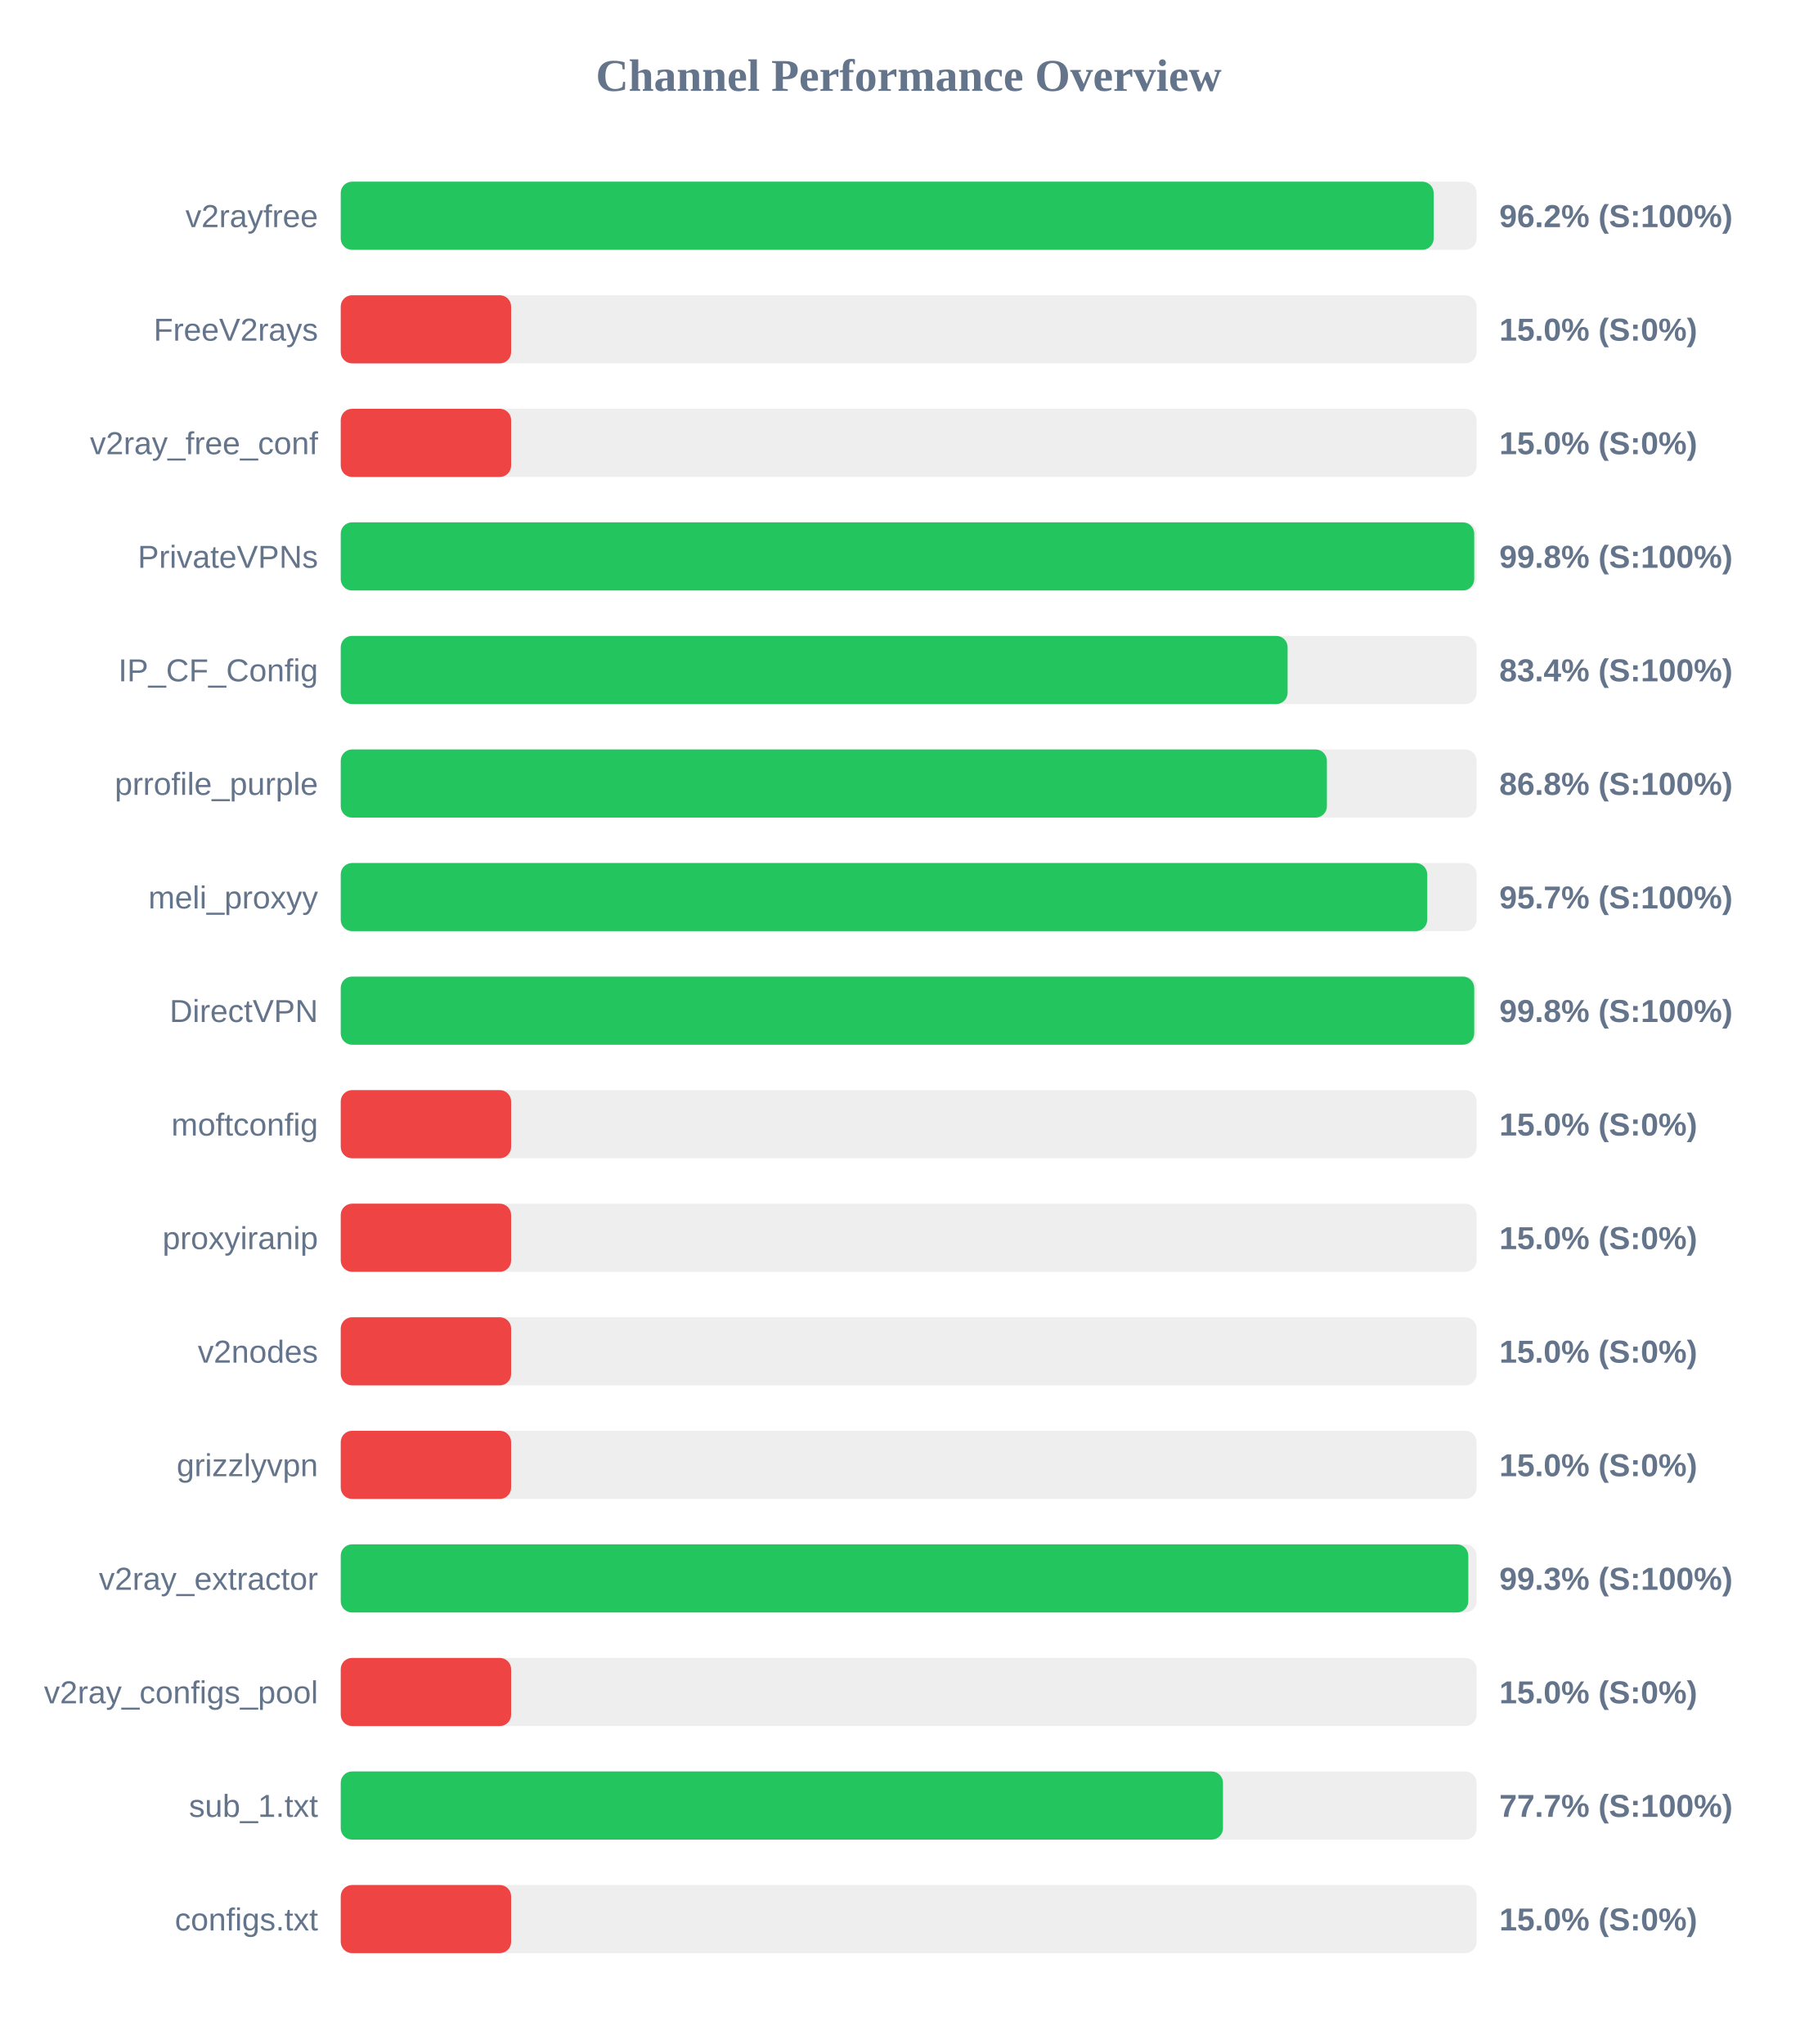
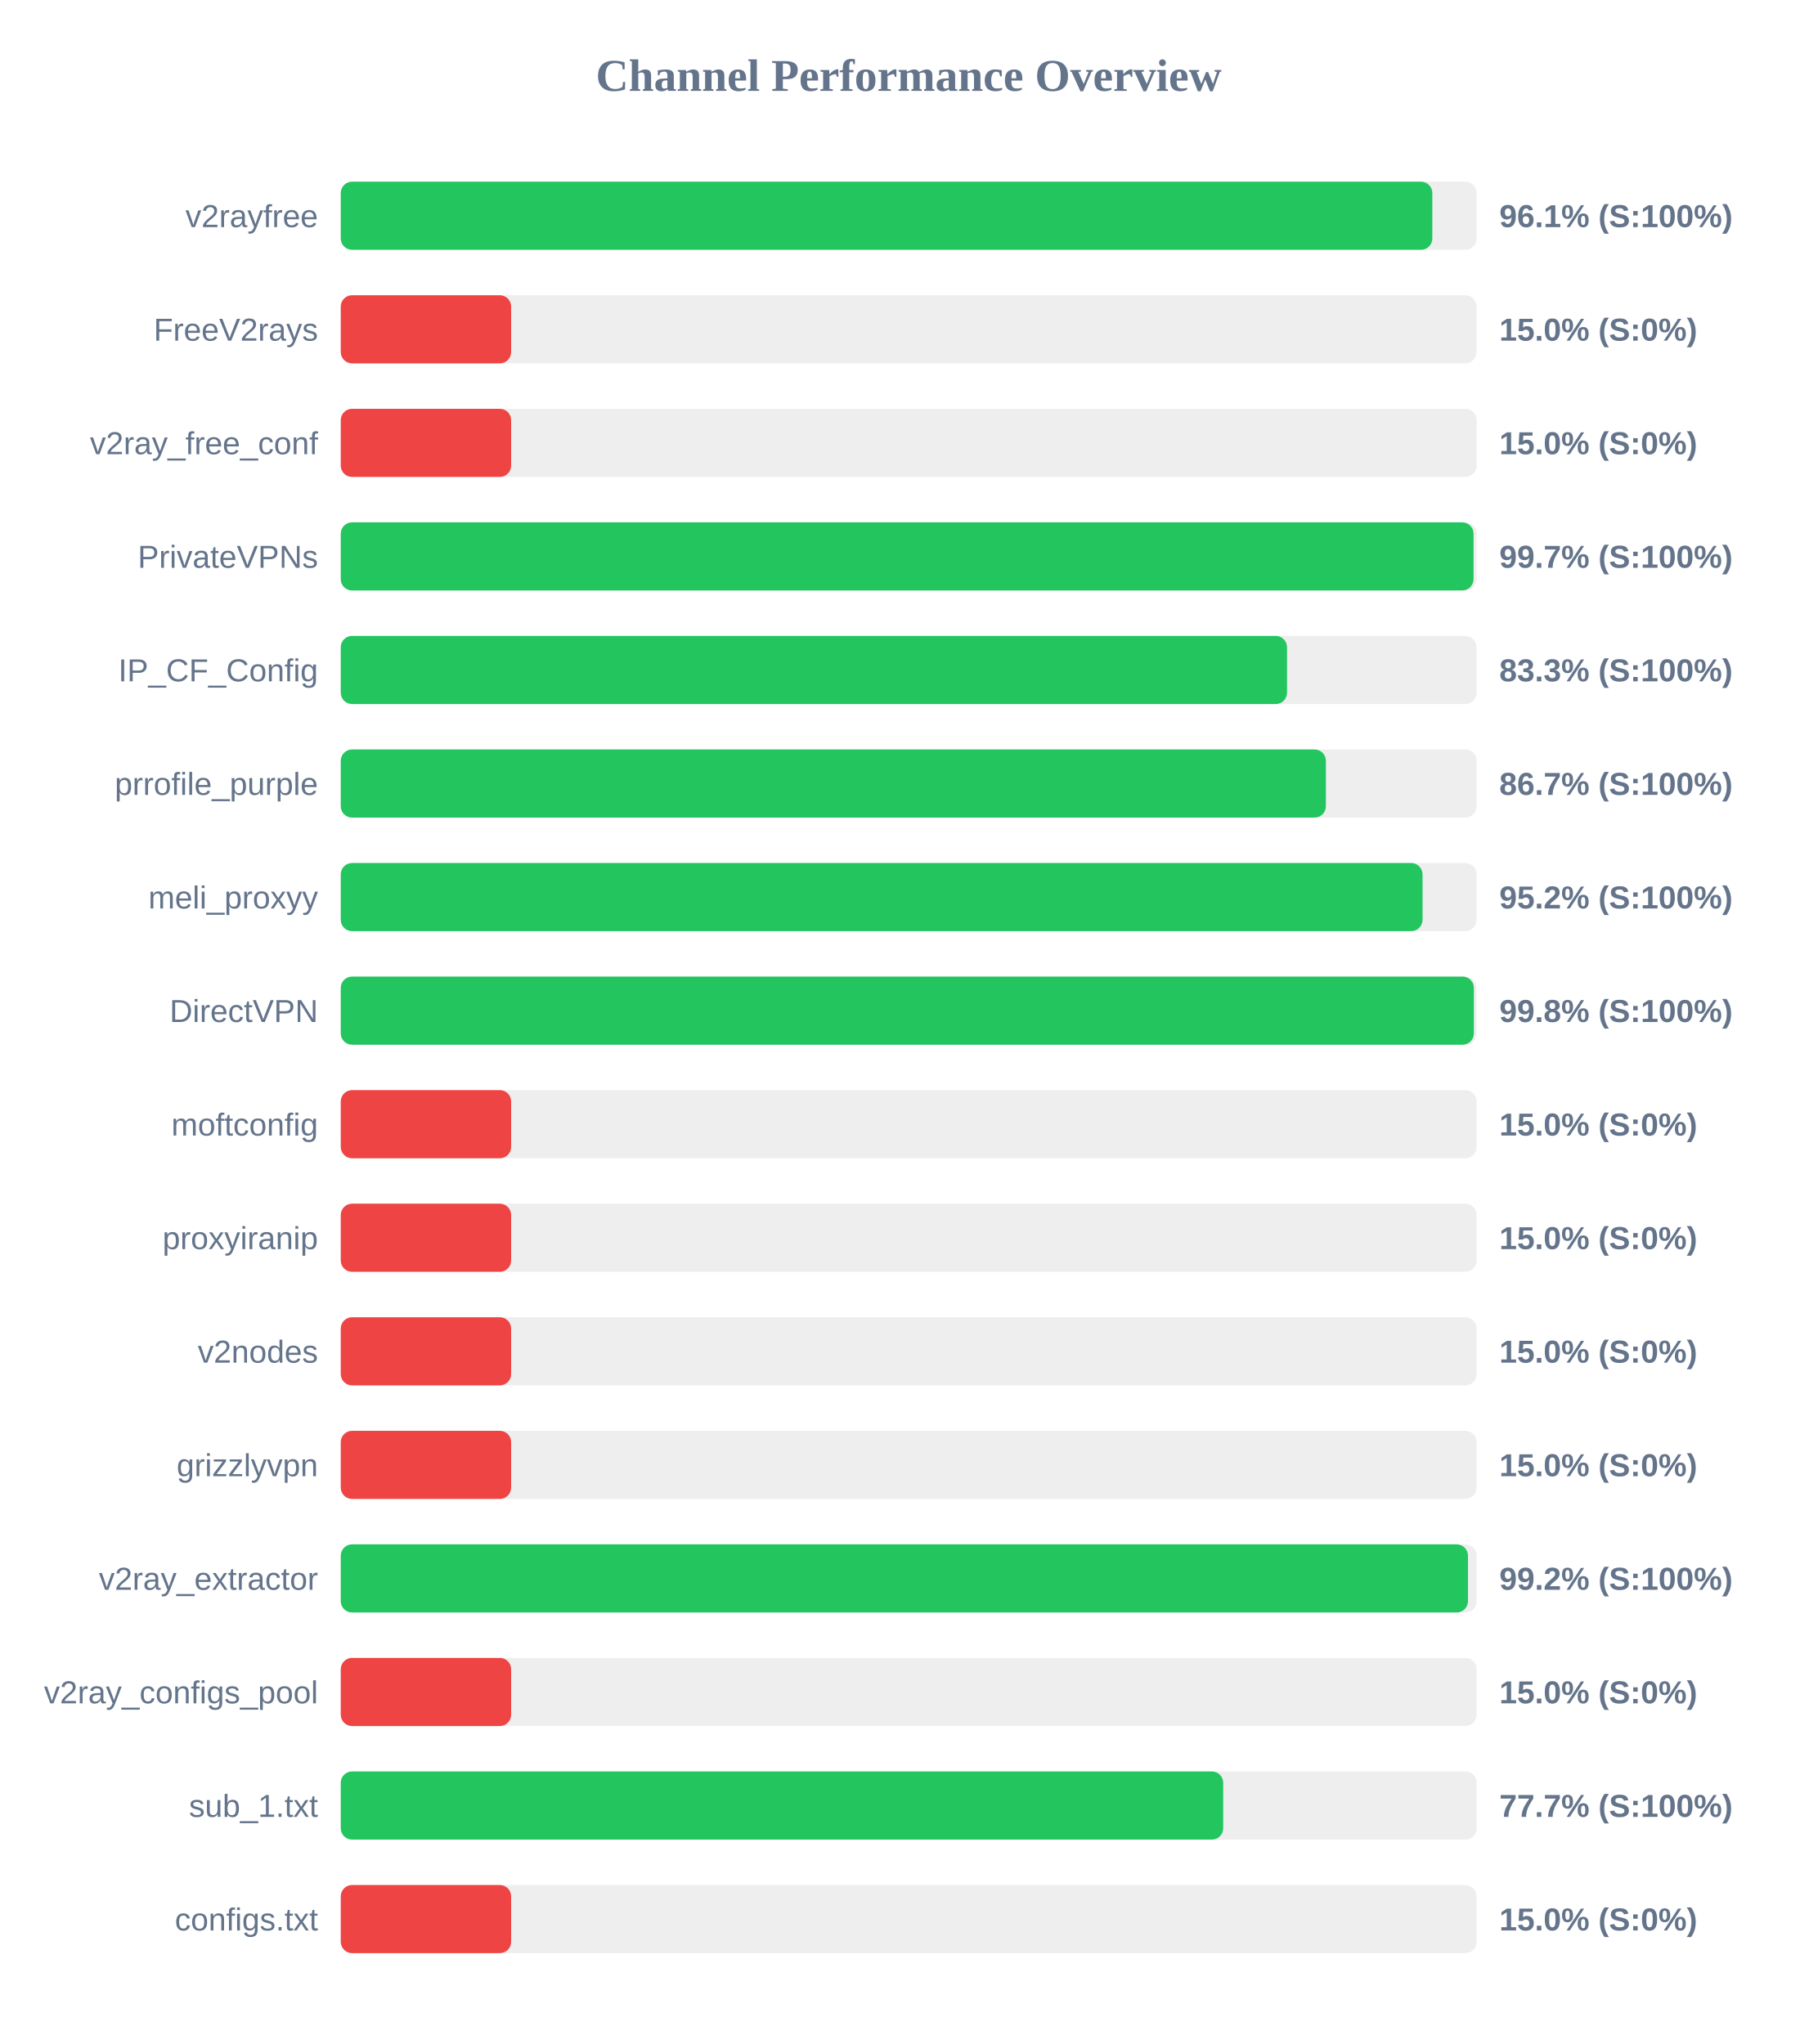
<svg xmlns="http://www.w3.org/2000/svg" width="800" height="900" version="1.1">
  <style>
        .row { font: 14px Arial; fill: #64748b; }
        .score { font: bold 14px Arial; fill: #64748b; }
    </style>
  <text x="400" y="40" text-anchor="middle" font-size="20px" font-weight="bold" fill="#64748b">Channel Performance Overview</text>
  <rect x="150" y="80" width="500" height="30" fill="#eee" rx="5" />
-   <rect x="150" y="80" width="481.1" height="30" fill="#22c55e" rx="5" />
+   <rect x="150" y="80" width="480.5" height="30" fill="#22c55e" rx="5" />
  <text x="140" y="100" text-anchor="end" class="row">v2rayfree</text>
-   <text x="660" y="100" text-anchor="start" class="score">96.2% (S:100%)</text>
+   <text x="660" y="100" text-anchor="start" class="score">96.1% (S:100%)</text>
  <rect x="150" y="130" width="500" height="30" fill="#eee" rx="5" />
  <rect x="150" y="130" width="75.0" height="30" fill="#ef4444" rx="5" />
  <text x="140" y="150" text-anchor="end" class="row">FreeV2rays</text>
  <text x="660" y="150" text-anchor="start" class="score">15.0% (S:0%)</text>
  <rect x="150" y="180" width="500" height="30" fill="#eee" rx="5" />
  <rect x="150" y="180" width="75.0" height="30" fill="#ef4444" rx="5" />
  <text x="140" y="200" text-anchor="end" class="row">v2ray_free_conf</text>
  <text x="660" y="200" text-anchor="start" class="score">15.0% (S:0%)</text>
  <rect x="150" y="230" width="500" height="30" fill="#eee" rx="5" />
-   <rect x="150" y="230" width="498.95" height="30" fill="#22c55e" rx="5" />
+   <rect x="150" y="230" width="498.65" height="30" fill="#22c55e" rx="5" />
  <text x="140" y="250" text-anchor="end" class="row">PrivateVPNs</text>
-   <text x="660" y="250" text-anchor="start" class="score">99.8% (S:100%)</text>
+   <text x="660" y="250" text-anchor="start" class="score">99.7% (S:100%)</text>
  <rect x="150" y="280" width="500" height="30" fill="#eee" rx="5" />
-   <rect x="150" y="280" width="416.8" height="30" fill="#22c55e" rx="5" />
+   <rect x="150" y="280" width="416.55" height="30" fill="#22c55e" rx="5" />
  <text x="140" y="300" text-anchor="end" class="row">IP_CF_Config</text>
-   <text x="660" y="300" text-anchor="start" class="score">83.4% (S:100%)</text>
+   <text x="660" y="300" text-anchor="start" class="score">83.3% (S:100%)</text>
  <rect x="150" y="330" width="500" height="30" fill="#eee" rx="5" />
-   <rect x="150" y="330" width="434.1" height="30" fill="#22c55e" rx="5" />
+   <rect x="150" y="330" width="433.65" height="30" fill="#22c55e" rx="5" />
  <text x="140" y="350" text-anchor="end" class="row">prrofile_purple</text>
-   <text x="660" y="350" text-anchor="start" class="score">86.8% (S:100%)</text>
+   <text x="660" y="350" text-anchor="start" class="score">86.7% (S:100%)</text>
  <rect x="150" y="380" width="500" height="30" fill="#eee" rx="5" />
-   <rect x="150" y="380" width="478.25" height="30" fill="#22c55e" rx="5" />
+   <rect x="150" y="380" width="476.2" height="30" fill="#22c55e" rx="5" />
  <text x="140" y="400" text-anchor="end" class="row">meli_proxyy</text>
-   <text x="660" y="400" text-anchor="start" class="score">95.7% (S:100%)</text>
+   <text x="660" y="400" text-anchor="start" class="score">95.2% (S:100%)</text>
  <rect x="150" y="430" width="500" height="30" fill="#eee" rx="5" />
-   <rect x="150" y="430" width="498.95" height="30" fill="#22c55e" rx="5" />
+   <rect x="150" y="430" width="498.8" height="30" fill="#22c55e" rx="5" />
  <text x="140" y="450" text-anchor="end" class="row">DirectVPN</text>
  <text x="660" y="450" text-anchor="start" class="score">99.8% (S:100%)</text>
  <rect x="150" y="480" width="500" height="30" fill="#eee" rx="5" />
  <rect x="150" y="480" width="75.0" height="30" fill="#ef4444" rx="5" />
  <text x="140" y="500" text-anchor="end" class="row">moftconfig</text>
  <text x="660" y="500" text-anchor="start" class="score">15.0% (S:0%)</text>
  <rect x="150" y="530" width="500" height="30" fill="#eee" rx="5" />
  <rect x="150" y="530" width="75.0" height="30" fill="#ef4444" rx="5" />
  <text x="140" y="550" text-anchor="end" class="row">proxyiranip</text>
  <text x="660" y="550" text-anchor="start" class="score">15.0% (S:0%)</text>
  <rect x="150" y="580" width="500" height="30" fill="#eee" rx="5" />
  <rect x="150" y="580" width="75.0" height="30" fill="#ef4444" rx="5" />
  <text x="140" y="600" text-anchor="end" class="row">v2nodes</text>
  <text x="660" y="600" text-anchor="start" class="score">15.0% (S:0%)</text>
  <rect x="150" y="630" width="500" height="30" fill="#eee" rx="5" />
  <rect x="150" y="630" width="75.0" height="30" fill="#ef4444" rx="5" />
  <text x="140" y="650" text-anchor="end" class="row">grizzlyvpn</text>
  <text x="660" y="650" text-anchor="start" class="score">15.0% (S:0%)</text>
  <rect x="150" y="680" width="500" height="30" fill="#eee" rx="5" />
-   <rect x="150" y="680" width="496.35" height="30" fill="#22c55e" rx="5" />
+   <rect x="150" y="680" width="496.2" height="30" fill="#22c55e" rx="5" />
  <text x="140" y="700" text-anchor="end" class="row">v2ray_extractor</text>
-   <text x="660" y="700" text-anchor="start" class="score">99.3% (S:100%)</text>
+   <text x="660" y="700" text-anchor="start" class="score">99.2% (S:100%)</text>
  <rect x="150" y="730" width="500" height="30" fill="#eee" rx="5" />
  <rect x="150" y="730" width="75.0" height="30" fill="#ef4444" rx="5" />
  <text x="140" y="750" text-anchor="end" class="row">v2ray_configs_pool</text>
  <text x="660" y="750" text-anchor="start" class="score">15.0% (S:0%)</text>
  <rect x="150" y="780" width="500" height="30" fill="#eee" rx="5" />
-   <rect x="150" y="780" width="388.35" height="30" fill="#22c55e" rx="5" />
+   <rect x="150" y="780" width="388.45" height="30" fill="#22c55e" rx="5" />
  <text x="140" y="800" text-anchor="end" class="row">sub_1.txt</text>
  <text x="660" y="800" text-anchor="start" class="score">77.7% (S:100%)</text>
  <rect x="150" y="830" width="500" height="30" fill="#eee" rx="5" />
  <rect x="150" y="830" width="75.0" height="30" fill="#ef4444" rx="5" />
  <text x="140" y="850" text-anchor="end" class="row">configs.txt</text>
  <text x="660" y="850" text-anchor="start" class="score">15.0% (S:0%)</text>
</svg>
